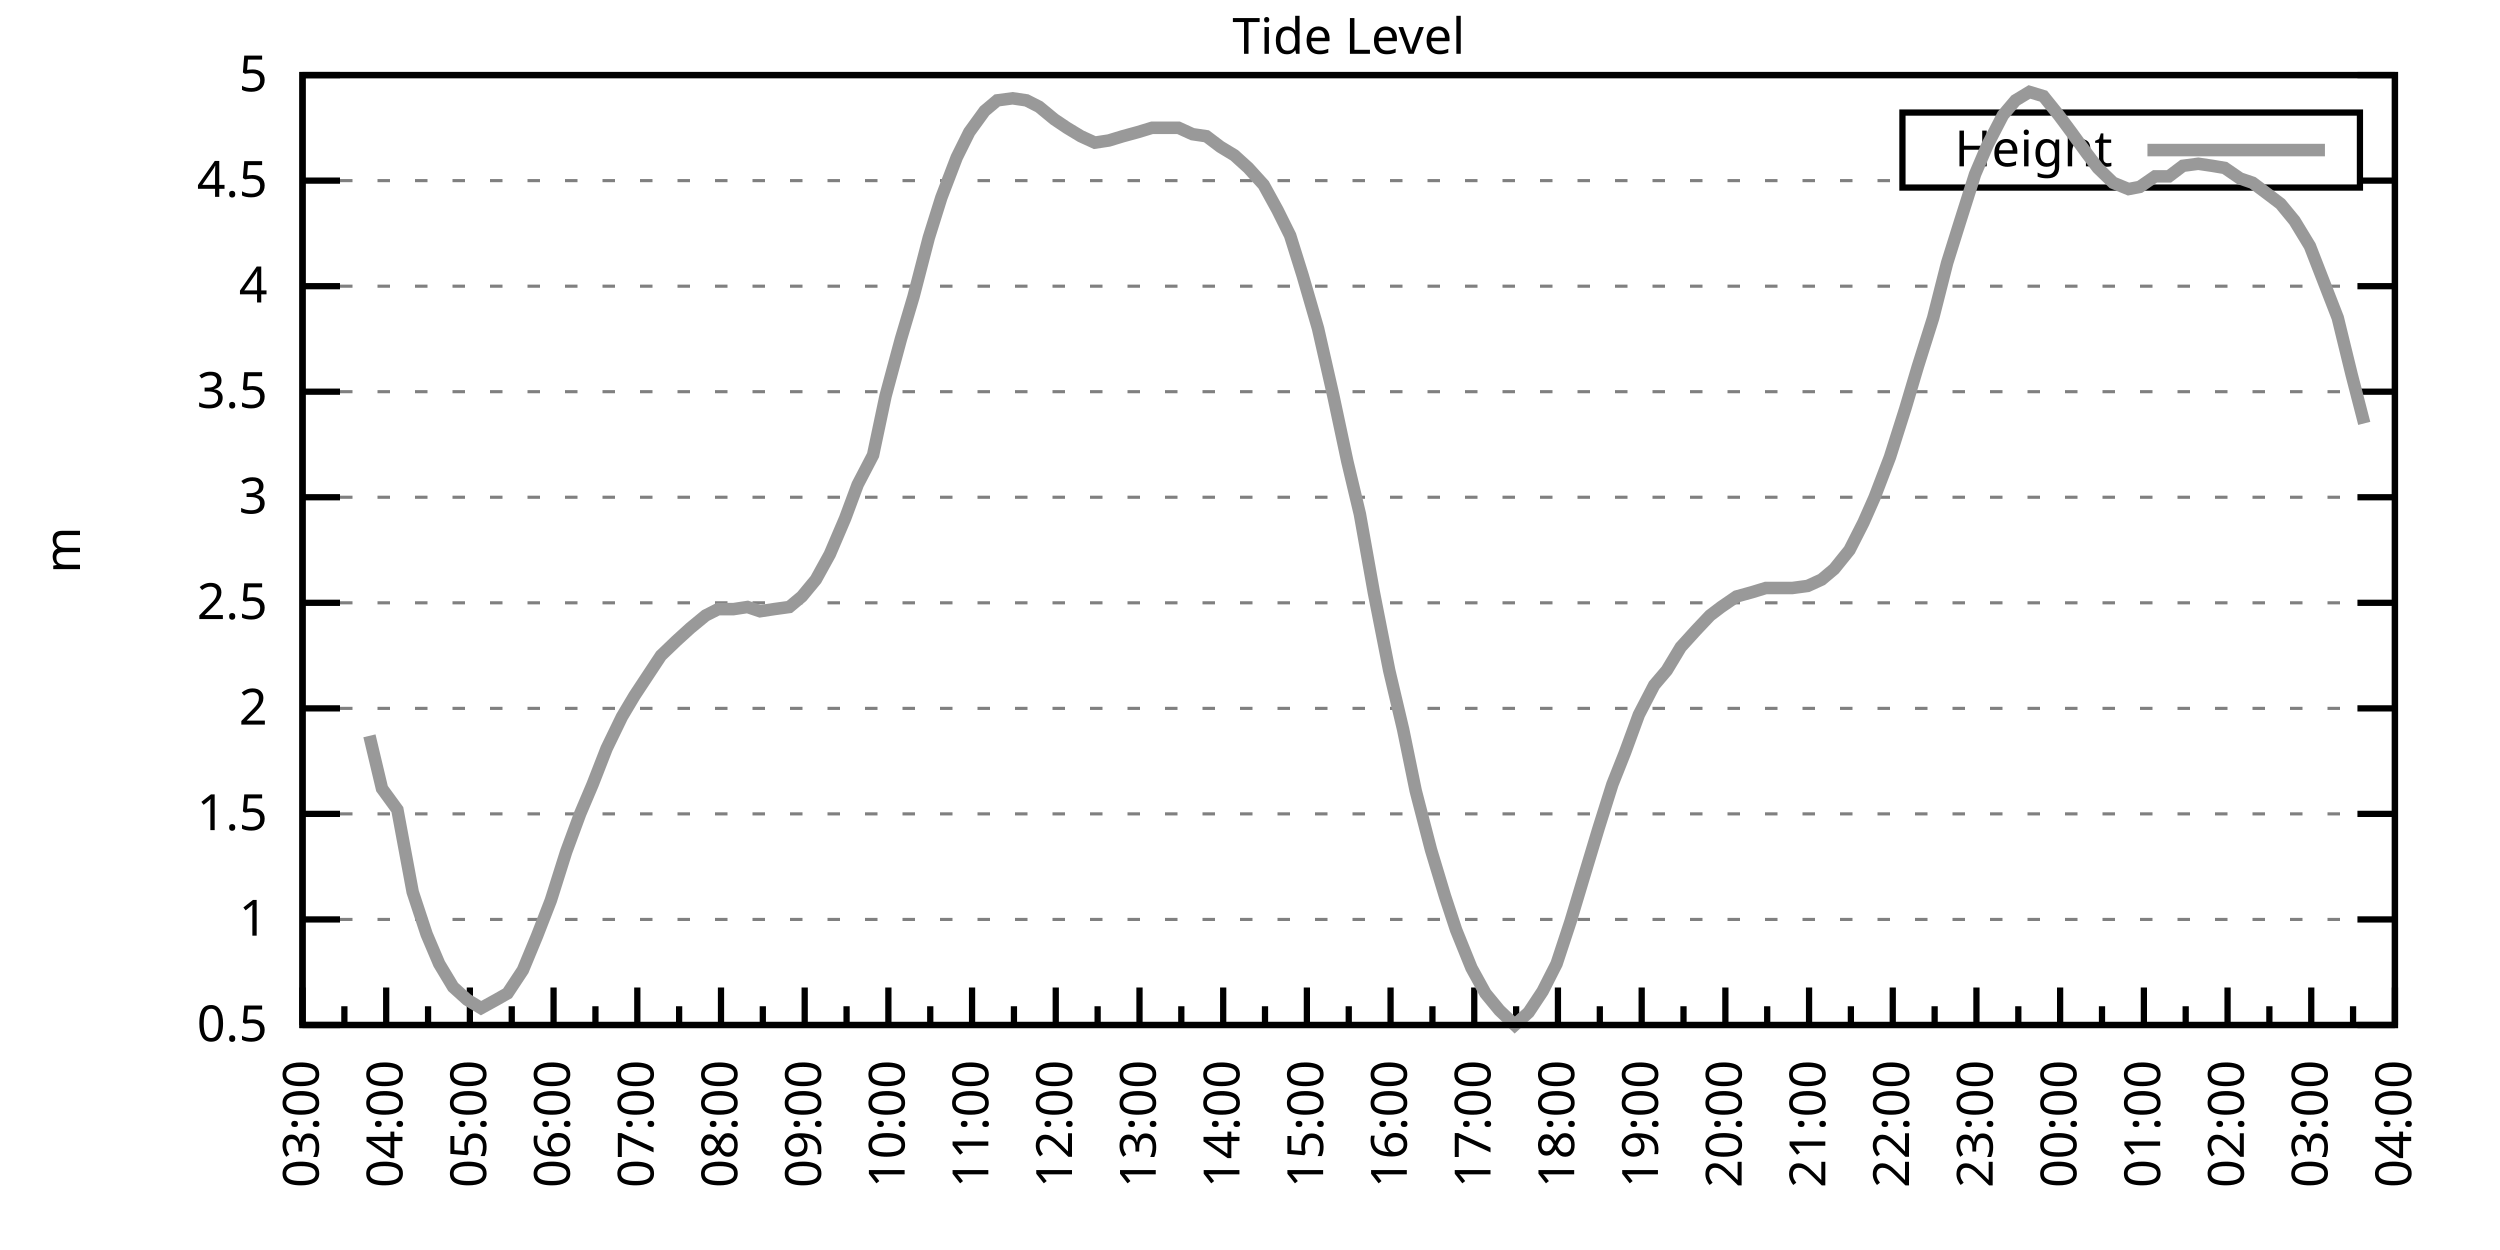
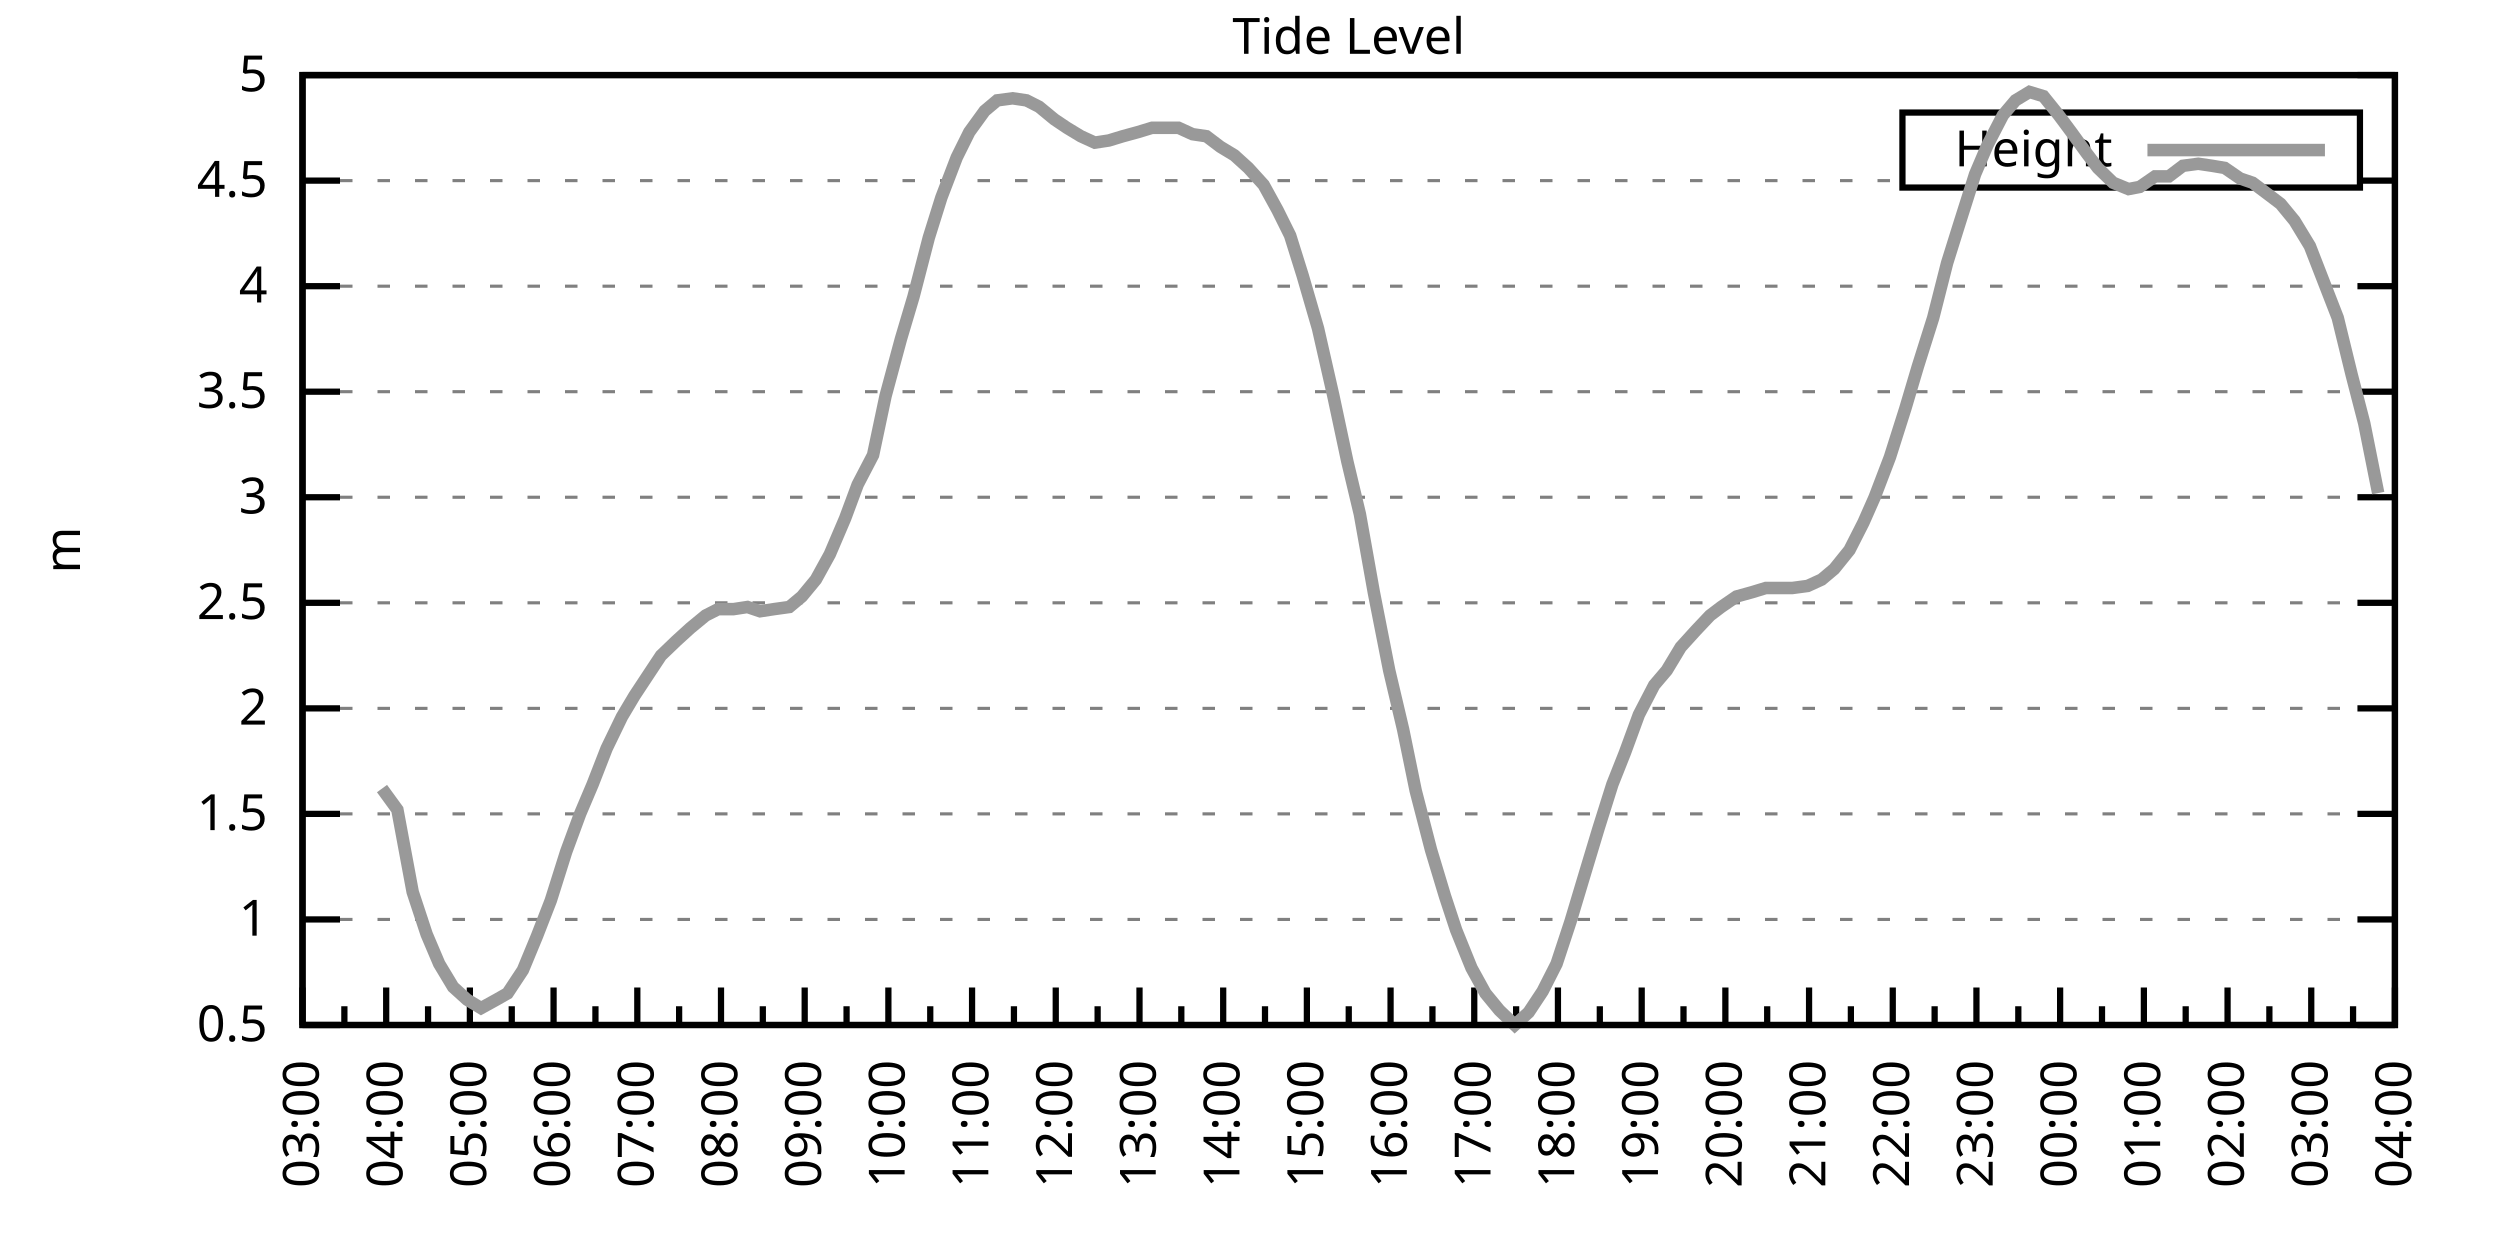
<svg xmlns="http://www.w3.org/2000/svg" xmlns:xlink="http://www.w3.org/1999/xlink" width="400" height="200" viewBox="0 0 400 200">
  <g id="gnuplot_canvas">
    <rect x="0" y="0" width="400" height="200" fill="none" />
    <defs>
      <circle id="gpDot" r="0.5" stroke-width="0.5" stroke="currentColor" />
      <path id="gpPt0" stroke-width="0.333" stroke="currentColor" d="M-1,0 h2 M0,-1 v2" />
      <path id="gpPt1" stroke-width="0.333" stroke="currentColor" d="M-1,-1 L1,1 M1,-1 L-1,1" />
      <path id="gpPt2" stroke-width="0.333" stroke="currentColor" d="M-1,0 L1,0 M0,-1 L0,1 M-1,-1 L1,1 M-1,1 L1,-1" />
      <rect id="gpPt3" stroke-width="0.333" stroke="currentColor" x="-1" y="-1" width="2" height="2" />
      <rect id="gpPt4" stroke-width="0.333" stroke="currentColor" fill="currentColor" x="-1" y="-1" width="2" height="2" />
      <circle id="gpPt5" stroke-width="0.333" stroke="currentColor" cx="0" cy="0" r="1" />
      <use xlink:href="#gpPt5" id="gpPt6" fill="currentColor" stroke="none" />
      <path id="gpPt7" stroke-width="0.333" stroke="currentColor" d="M0,-1.33 L-1.33,0.67 L1.33,0.67 z" />
      <use xlink:href="#gpPt7" id="gpPt8" fill="currentColor" stroke="none" />
      <use xlink:href="#gpPt7" id="gpPt9" stroke="currentColor" transform="rotate(180)" />
      <use xlink:href="#gpPt9" id="gpPt10" fill="currentColor" stroke="none" />
      <use xlink:href="#gpPt3" id="gpPt11" stroke="currentColor" transform="rotate(45)" />
      <use xlink:href="#gpPt11" id="gpPt12" fill="currentColor" stroke="none" />
      <path id="gpPt13" stroke-width="0.333" stroke="currentColor" d="M0,1.330 L1.265,0.411 L0.782,-1.067 L-0.782,-1.076 L-1.265,0.411 z" />
      <use xlink:href="#gpPt13" id="gpPt14" fill="currentColor" stroke="none" />
      <filter id="textbox" filterUnits="objectBoundingBox" x="0" y="0" height="1" width="1">
        <feFlood flood-color="white" flood-opacity="1" result="bgnd" />
        <feComposite in="SourceGraphic" in2="bgnd" operator="atop" />
      </filter>
      <filter id="greybox" filterUnits="objectBoundingBox" x="0" y="0" height="1" width="1">
        <feFlood flood-color="lightgrey" flood-opacity="1" result="grey" />
        <feComposite in="SourceGraphic" in2="grey" operator="atop" />
      </filter>
    </defs>
    <g fill="none" color="white" stroke="currentColor" stroke-width="1.00" stroke-linecap="butt" stroke-linejoin="miter">
</g>
    <g fill="none" color="black" stroke="currentColor" stroke-width="1.00" stroke-linecap="butt" stroke-linejoin="miter">
      <g stroke="none" shape-rendering="crispEdges">
        <polygon fill="rgb(255, 255, 255)" points="48.40,164.00 383.18,164.00 383.18,12.02 48.40,12.02 " />
      </g>
    </g>
    <g fill="none" color="black" stroke="currentColor" stroke-width="1.00" stroke-linecap="butt" stroke-linejoin="miter">
</g>
    <g fill="none" color="black" stroke="black" stroke-width="0.50" stroke-linecap="butt" stroke-linejoin="miter">
</g>
    <g fill="none" color="gray" stroke="currentColor" stroke-width="0.50" stroke-linecap="butt" stroke-linejoin="miter">
      <path stroke="gray" stroke-dasharray="2,4" class="gridline" d="M48.40,164.00 L383.19,164.00  " />
    </g>
    <g fill="none" color="gray" stroke="gray" stroke-width="1.00" stroke-linecap="butt" stroke-linejoin="miter">
</g>
    <g fill="none" color="black" stroke="currentColor" stroke-width="1.00" stroke-linecap="butt" stroke-linejoin="miter">
      <path stroke="black" d="M48.40,164.00 L54.40,164.00 M383.19,164.00 L377.19,164.00  " />
      <g transform="translate(42.80,166.60)" stroke="none" fill="black" font-family="Sans" font-size="8.00" text-anchor="end">
        <text>
          <tspan font-family="Sans"> 0.5</tspan>
        </text>
      </g>
    </g>
    <g fill="none" color="black" stroke="currentColor" stroke-width="1.00" stroke-linecap="butt" stroke-linejoin="miter">
</g>
    <g fill="none" color="black" stroke="black" stroke-width="0.50" stroke-linecap="butt" stroke-linejoin="miter">
</g>
    <g fill="none" color="gray" stroke="currentColor" stroke-width="0.50" stroke-linecap="butt" stroke-linejoin="miter">
      <path stroke="gray" stroke-dasharray="2,4" class="gridline" d="M48.40,147.11 L383.19,147.11  " />
    </g>
    <g fill="none" color="gray" stroke="gray" stroke-width="1.00" stroke-linecap="butt" stroke-linejoin="miter">
</g>
    <g fill="none" color="black" stroke="currentColor" stroke-width="1.00" stroke-linecap="butt" stroke-linejoin="miter">
      <path stroke="black" d="M48.40,147.11 L54.40,147.11 M383.19,147.11 L377.19,147.11  " />
      <g transform="translate(42.80,149.71)" stroke="none" fill="black" font-family="Sans" font-size="8.00" text-anchor="end">
        <text>
          <tspan font-family="Sans"> 1</tspan>
        </text>
      </g>
    </g>
    <g fill="none" color="black" stroke="currentColor" stroke-width="1.00" stroke-linecap="butt" stroke-linejoin="miter">
</g>
    <g fill="none" color="black" stroke="black" stroke-width="0.50" stroke-linecap="butt" stroke-linejoin="miter">
</g>
    <g fill="none" color="gray" stroke="currentColor" stroke-width="0.50" stroke-linecap="butt" stroke-linejoin="miter">
      <path stroke="gray" stroke-dasharray="2,4" class="gridline" d="M48.40,130.22 L383.19,130.22  " />
    </g>
    <g fill="none" color="gray" stroke="gray" stroke-width="1.00" stroke-linecap="butt" stroke-linejoin="miter">
</g>
    <g fill="none" color="black" stroke="currentColor" stroke-width="1.00" stroke-linecap="butt" stroke-linejoin="miter">
      <path stroke="black" d="M48.40,130.22 L54.40,130.22 M383.19,130.22 L377.19,130.22  " />
      <g transform="translate(42.80,132.82)" stroke="none" fill="black" font-family="Sans" font-size="8.00" text-anchor="end">
        <text>
          <tspan font-family="Sans"> 1.5</tspan>
        </text>
      </g>
    </g>
    <g fill="none" color="black" stroke="currentColor" stroke-width="1.00" stroke-linecap="butt" stroke-linejoin="miter">
</g>
    <g fill="none" color="black" stroke="black" stroke-width="0.50" stroke-linecap="butt" stroke-linejoin="miter">
</g>
    <g fill="none" color="gray" stroke="currentColor" stroke-width="0.50" stroke-linecap="butt" stroke-linejoin="miter">
      <path stroke="gray" stroke-dasharray="2,4" class="gridline" d="M48.40,113.34 L383.19,113.34  " />
    </g>
    <g fill="none" color="gray" stroke="gray" stroke-width="1.00" stroke-linecap="butt" stroke-linejoin="miter">
</g>
    <g fill="none" color="black" stroke="currentColor" stroke-width="1.00" stroke-linecap="butt" stroke-linejoin="miter">
      <path stroke="black" d="M48.40,113.34 L54.40,113.34 M383.19,113.34 L377.19,113.34  " />
      <g transform="translate(42.80,115.94)" stroke="none" fill="black" font-family="Sans" font-size="8.00" text-anchor="end">
        <text>
          <tspan font-family="Sans"> 2</tspan>
        </text>
      </g>
    </g>
    <g fill="none" color="black" stroke="currentColor" stroke-width="1.00" stroke-linecap="butt" stroke-linejoin="miter">
</g>
    <g fill="none" color="black" stroke="black" stroke-width="0.50" stroke-linecap="butt" stroke-linejoin="miter">
</g>
    <g fill="none" color="gray" stroke="currentColor" stroke-width="0.50" stroke-linecap="butt" stroke-linejoin="miter">
      <path stroke="gray" stroke-dasharray="2,4" class="gridline" d="M48.40,96.45 L383.19,96.45  " />
    </g>
    <g fill="none" color="gray" stroke="gray" stroke-width="1.00" stroke-linecap="butt" stroke-linejoin="miter">
</g>
    <g fill="none" color="black" stroke="currentColor" stroke-width="1.00" stroke-linecap="butt" stroke-linejoin="miter">
      <path stroke="black" d="M48.40,96.45 L54.40,96.45 M383.19,96.45 L377.19,96.45  " />
      <g transform="translate(42.80,99.05)" stroke="none" fill="black" font-family="Sans" font-size="8.00" text-anchor="end">
        <text>
          <tspan font-family="Sans"> 2.5</tspan>
        </text>
      </g>
    </g>
    <g fill="none" color="black" stroke="currentColor" stroke-width="1.00" stroke-linecap="butt" stroke-linejoin="miter">
</g>
    <g fill="none" color="black" stroke="black" stroke-width="0.50" stroke-linecap="butt" stroke-linejoin="miter">
</g>
    <g fill="none" color="gray" stroke="currentColor" stroke-width="0.50" stroke-linecap="butt" stroke-linejoin="miter">
      <path stroke="gray" stroke-dasharray="2,4" class="gridline" d="M48.40,79.56 L383.19,79.56  " />
    </g>
    <g fill="none" color="gray" stroke="gray" stroke-width="1.00" stroke-linecap="butt" stroke-linejoin="miter">
</g>
    <g fill="none" color="black" stroke="currentColor" stroke-width="1.00" stroke-linecap="butt" stroke-linejoin="miter">
      <path stroke="black" d="M48.40,79.56 L54.40,79.56 M383.19,79.56 L377.19,79.56  " />
      <g transform="translate(42.80,82.16)" stroke="none" fill="black" font-family="Sans" font-size="8.00" text-anchor="end">
        <text>
          <tspan font-family="Sans"> 3</tspan>
        </text>
      </g>
    </g>
    <g fill="none" color="black" stroke="currentColor" stroke-width="1.00" stroke-linecap="butt" stroke-linejoin="miter">
</g>
    <g fill="none" color="black" stroke="black" stroke-width="0.50" stroke-linecap="butt" stroke-linejoin="miter">
</g>
    <g fill="none" color="gray" stroke="currentColor" stroke-width="0.50" stroke-linecap="butt" stroke-linejoin="miter">
      <path stroke="gray" stroke-dasharray="2,4" class="gridline" d="M48.40,62.67 L383.19,62.67  " />
    </g>
    <g fill="none" color="gray" stroke="gray" stroke-width="1.00" stroke-linecap="butt" stroke-linejoin="miter">
</g>
    <g fill="none" color="black" stroke="currentColor" stroke-width="1.00" stroke-linecap="butt" stroke-linejoin="miter">
      <path stroke="black" d="M48.40,62.67 L54.40,62.67 M383.19,62.67 L377.19,62.67  " />
      <g transform="translate(42.80,65.27)" stroke="none" fill="black" font-family="Sans" font-size="8.00" text-anchor="end">
        <text>
          <tspan font-family="Sans"> 3.5</tspan>
        </text>
      </g>
    </g>
    <g fill="none" color="black" stroke="currentColor" stroke-width="1.00" stroke-linecap="butt" stroke-linejoin="miter">
</g>
    <g fill="none" color="black" stroke="black" stroke-width="0.50" stroke-linecap="butt" stroke-linejoin="miter">
</g>
    <g fill="none" color="gray" stroke="currentColor" stroke-width="0.50" stroke-linecap="butt" stroke-linejoin="miter">
      <path stroke="gray" stroke-dasharray="2,4" class="gridline" d="M48.40,45.79 L383.19,45.79  " />
    </g>
    <g fill="none" color="gray" stroke="gray" stroke-width="1.00" stroke-linecap="butt" stroke-linejoin="miter">
</g>
    <g fill="none" color="black" stroke="currentColor" stroke-width="1.00" stroke-linecap="butt" stroke-linejoin="miter">
      <path stroke="black" d="M48.40,45.79 L54.40,45.79 M383.19,45.79 L377.19,45.79  " />
      <g transform="translate(42.80,48.39)" stroke="none" fill="black" font-family="Sans" font-size="8.00" text-anchor="end">
        <text>
          <tspan font-family="Sans"> 4</tspan>
        </text>
      </g>
    </g>
    <g fill="none" color="black" stroke="currentColor" stroke-width="1.00" stroke-linecap="butt" stroke-linejoin="miter">
</g>
    <g fill="none" color="black" stroke="black" stroke-width="0.50" stroke-linecap="butt" stroke-linejoin="miter">
</g>
    <g fill="none" color="gray" stroke="currentColor" stroke-width="0.50" stroke-linecap="butt" stroke-linejoin="miter">
      <path stroke="gray" stroke-dasharray="2,4" class="gridline" d="M48.40,28.90 L304.39,28.90 M377.59,28.90 L383.19,28.90  " />
    </g>
    <g fill="none" color="gray" stroke="gray" stroke-width="1.00" stroke-linecap="butt" stroke-linejoin="miter">
</g>
    <g fill="none" color="black" stroke="currentColor" stroke-width="1.00" stroke-linecap="butt" stroke-linejoin="miter">
      <path stroke="black" d="M48.40,28.90 L54.40,28.90 M383.19,28.90 L377.19,28.90  " />
      <g transform="translate(42.80,31.50)" stroke="none" fill="black" font-family="Sans" font-size="8.00" text-anchor="end">
        <text>
          <tspan font-family="Sans"> 4.5</tspan>
        </text>
      </g>
    </g>
    <g fill="none" color="black" stroke="currentColor" stroke-width="1.00" stroke-linecap="butt" stroke-linejoin="miter">
</g>
    <g fill="none" color="black" stroke="black" stroke-width="0.50" stroke-linecap="butt" stroke-linejoin="miter">
</g>
    <g fill="none" color="gray" stroke="currentColor" stroke-width="0.50" stroke-linecap="butt" stroke-linejoin="miter">
      <path stroke="gray" stroke-dasharray="2,4" class="gridline" d="M48.40,12.01 L383.19,12.01  " />
    </g>
    <g fill="none" color="gray" stroke="gray" stroke-width="1.00" stroke-linecap="butt" stroke-linejoin="miter">
</g>
    <g fill="none" color="black" stroke="currentColor" stroke-width="1.00" stroke-linecap="butt" stroke-linejoin="miter">
      <path stroke="black" d="M48.40,12.01 L54.40,12.01 M383.19,12.01 L377.19,12.01  " />
      <g transform="translate(42.80,14.61)" stroke="none" fill="black" font-family="Sans" font-size="8.00" text-anchor="end">
        <text>
          <tspan font-family="Sans"> 5</tspan>
        </text>
      </g>
    </g>
    <g fill="none" color="black" stroke="currentColor" stroke-width="1.00" stroke-linecap="butt" stroke-linejoin="miter">
      <path stroke="black" d="M48.40,164.00 L48.40,158.00  " />
      <g transform="translate(51.00,169.60) rotate(270)" stroke="none" fill="black" font-family="Sans" font-size="8.00" text-anchor="end">
        <text>
          <tspan font-family="Sans">03:00</tspan>
        </text>
      </g>
    </g>
    <g fill="none" color="black" stroke="currentColor" stroke-width="1.00" stroke-linecap="butt" stroke-linejoin="miter">
      <path stroke="black" d="M55.10,164.00 L55.10,161.00 M61.79,164.00 L61.79,158.00  " />
      <g transform="translate(64.39,169.60) rotate(270)" stroke="none" fill="black" font-family="Sans" font-size="8.00" text-anchor="end">
        <text>
          <tspan font-family="Sans">04:00</tspan>
        </text>
      </g>
    </g>
    <g fill="none" color="black" stroke="currentColor" stroke-width="1.00" stroke-linecap="butt" stroke-linejoin="miter">
      <path stroke="black" d="M68.49,164.00 L68.49,161.00 M75.18,164.00 L75.18,158.00  " />
      <g transform="translate(77.78,169.60) rotate(270)" stroke="none" fill="black" font-family="Sans" font-size="8.00" text-anchor="end">
        <text>
          <tspan font-family="Sans">05:00</tspan>
        </text>
      </g>
    </g>
    <g fill="none" color="black" stroke="currentColor" stroke-width="1.00" stroke-linecap="butt" stroke-linejoin="miter">
      <path stroke="black" d="M81.88,164.00 L81.88,161.00 M88.57,164.00 L88.57,158.00  " />
      <g transform="translate(91.17,169.60) rotate(270)" stroke="none" fill="black" font-family="Sans" font-size="8.00" text-anchor="end">
        <text>
          <tspan font-family="Sans">06:00</tspan>
        </text>
      </g>
    </g>
    <g fill="none" color="black" stroke="currentColor" stroke-width="1.00" stroke-linecap="butt" stroke-linejoin="miter">
      <path stroke="black" d="M95.27,164.00 L95.27,161.00 M101.97,164.00 L101.97,158.00  " />
      <g transform="translate(104.57,169.60) rotate(270)" stroke="none" fill="black" font-family="Sans" font-size="8.00" text-anchor="end">
        <text>
          <tspan font-family="Sans">07:00</tspan>
        </text>
      </g>
    </g>
    <g fill="none" color="black" stroke="currentColor" stroke-width="1.00" stroke-linecap="butt" stroke-linejoin="miter">
      <path stroke="black" d="M108.66,164.00 L108.66,161.00 M115.36,164.00 L115.36,158.00  " />
      <g transform="translate(117.96,169.60) rotate(270)" stroke="none" fill="black" font-family="Sans" font-size="8.00" text-anchor="end">
        <text>
          <tspan font-family="Sans">08:00</tspan>
        </text>
      </g>
    </g>
    <g fill="none" color="black" stroke="currentColor" stroke-width="1.00" stroke-linecap="butt" stroke-linejoin="miter">
      <path stroke="black" d="M122.05,164.00 L122.05,161.00 M128.75,164.00 L128.75,158.00  " />
      <g transform="translate(131.35,169.60) rotate(270)" stroke="none" fill="black" font-family="Sans" font-size="8.00" text-anchor="end">
        <text>
          <tspan font-family="Sans">09:00</tspan>
        </text>
      </g>
    </g>
    <g fill="none" color="black" stroke="currentColor" stroke-width="1.00" stroke-linecap="butt" stroke-linejoin="miter">
      <path stroke="black" d="M135.45,164.00 L135.45,161.00 M142.14,164.00 L142.14,158.00  " />
      <g transform="translate(144.74,169.60) rotate(270)" stroke="none" fill="black" font-family="Sans" font-size="8.00" text-anchor="end">
        <text>
          <tspan font-family="Sans">10:00</tspan>
        </text>
      </g>
    </g>
    <g fill="none" color="black" stroke="currentColor" stroke-width="1.00" stroke-linecap="butt" stroke-linejoin="miter">
      <path stroke="black" d="M148.84,164.00 L148.84,161.00 M155.53,164.00 L155.53,158.00  " />
      <g transform="translate(158.13,169.60) rotate(270)" stroke="none" fill="black" font-family="Sans" font-size="8.00" text-anchor="end">
        <text>
          <tspan font-family="Sans">11:00</tspan>
        </text>
      </g>
    </g>
    <g fill="none" color="black" stroke="currentColor" stroke-width="1.00" stroke-linecap="butt" stroke-linejoin="miter">
      <path stroke="black" d="M162.23,164.00 L162.23,161.00 M168.92,164.00 L168.92,158.00  " />
      <g transform="translate(171.52,169.60) rotate(270)" stroke="none" fill="black" font-family="Sans" font-size="8.00" text-anchor="end">
        <text>
          <tspan font-family="Sans">12:00</tspan>
        </text>
      </g>
    </g>
    <g fill="none" color="black" stroke="currentColor" stroke-width="1.00" stroke-linecap="butt" stroke-linejoin="miter">
      <path stroke="black" d="M175.62,164.00 L175.62,161.00 M182.32,164.00 L182.32,158.00  " />
      <g transform="translate(184.92,169.60) rotate(270)" stroke="none" fill="black" font-family="Sans" font-size="8.00" text-anchor="end">
        <text>
          <tspan font-family="Sans">13:00</tspan>
        </text>
      </g>
    </g>
    <g fill="none" color="black" stroke="currentColor" stroke-width="1.00" stroke-linecap="butt" stroke-linejoin="miter">
      <path stroke="black" d="M189.01,164.00 L189.01,161.00 M195.71,164.00 L195.71,158.00  " />
      <g transform="translate(198.31,169.60) rotate(270)" stroke="none" fill="black" font-family="Sans" font-size="8.00" text-anchor="end">
        <text>
          <tspan font-family="Sans">14:00</tspan>
        </text>
      </g>
    </g>
    <g fill="none" color="black" stroke="currentColor" stroke-width="1.00" stroke-linecap="butt" stroke-linejoin="miter">
      <path stroke="black" d="M202.40,164.00 L202.40,161.00 M209.10,164.00 L209.10,158.00  " />
      <g transform="translate(211.70,169.60) rotate(270)" stroke="none" fill="black" font-family="Sans" font-size="8.00" text-anchor="end">
        <text>
          <tspan font-family="Sans">15:00</tspan>
        </text>
      </g>
    </g>
    <g fill="none" color="black" stroke="currentColor" stroke-width="1.00" stroke-linecap="butt" stroke-linejoin="miter">
      <path stroke="black" d="M215.80,164.00 L215.80,161.00 M222.49,164.00 L222.49,158.00  " />
      <g transform="translate(225.09,169.60) rotate(270)" stroke="none" fill="black" font-family="Sans" font-size="8.00" text-anchor="end">
        <text>
          <tspan font-family="Sans">16:00</tspan>
        </text>
      </g>
    </g>
    <g fill="none" color="black" stroke="currentColor" stroke-width="1.00" stroke-linecap="butt" stroke-linejoin="miter">
      <path stroke="black" d="M229.19,164.00 L229.19,161.00 M235.88,164.00 L235.88,158.00  " />
      <g transform="translate(238.48,169.60) rotate(270)" stroke="none" fill="black" font-family="Sans" font-size="8.00" text-anchor="end">
        <text>
          <tspan font-family="Sans">17:00</tspan>
        </text>
      </g>
    </g>
    <g fill="none" color="black" stroke="currentColor" stroke-width="1.00" stroke-linecap="butt" stroke-linejoin="miter">
      <path stroke="black" d="M242.58,164.00 L242.58,161.00 M249.27,164.00 L249.27,158.00  " />
      <g transform="translate(251.87,169.60) rotate(270)" stroke="none" fill="black" font-family="Sans" font-size="8.00" text-anchor="end">
        <text>
          <tspan font-family="Sans">18:00</tspan>
        </text>
      </g>
    </g>
    <g fill="none" color="black" stroke="currentColor" stroke-width="1.00" stroke-linecap="butt" stroke-linejoin="miter">
      <path stroke="black" d="M255.97,164.00 L255.97,161.00 M262.67,164.00 L262.67,158.00  " />
      <g transform="translate(265.27,169.60) rotate(270)" stroke="none" fill="black" font-family="Sans" font-size="8.00" text-anchor="end">
        <text>
          <tspan font-family="Sans">19:00</tspan>
        </text>
      </g>
    </g>
    <g fill="none" color="black" stroke="currentColor" stroke-width="1.00" stroke-linecap="butt" stroke-linejoin="miter">
      <path stroke="black" d="M269.36,164.00 L269.36,161.00 M276.06,164.00 L276.06,158.00  " />
      <g transform="translate(278.66,169.60) rotate(270)" stroke="none" fill="black" font-family="Sans" font-size="8.00" text-anchor="end">
        <text>
          <tspan font-family="Sans">20:00</tspan>
        </text>
      </g>
    </g>
    <g fill="none" color="black" stroke="currentColor" stroke-width="1.00" stroke-linecap="butt" stroke-linejoin="miter">
      <path stroke="black" d="M282.75,164.00 L282.75,161.00 M289.45,164.00 L289.45,158.00  " />
      <g transform="translate(292.05,169.60) rotate(270)" stroke="none" fill="black" font-family="Sans" font-size="8.00" text-anchor="end">
        <text>
          <tspan font-family="Sans">21:00</tspan>
        </text>
      </g>
    </g>
    <g fill="none" color="black" stroke="currentColor" stroke-width="1.00" stroke-linecap="butt" stroke-linejoin="miter">
      <path stroke="black" d="M296.14,164.00 L296.14,161.00 M302.84,164.00 L302.84,158.00  " />
      <g transform="translate(305.44,169.60) rotate(270)" stroke="none" fill="black" font-family="Sans" font-size="8.00" text-anchor="end">
        <text>
          <tspan font-family="Sans">22:00</tspan>
        </text>
      </g>
    </g>
    <g fill="none" color="black" stroke="currentColor" stroke-width="1.00" stroke-linecap="butt" stroke-linejoin="miter">
      <path stroke="black" d="M309.54,164.00 L309.54,161.00 M316.23,164.00 L316.23,158.00  " />
      <g transform="translate(318.83,169.60) rotate(270)" stroke="none" fill="black" font-family="Sans" font-size="8.00" text-anchor="end">
        <text>
          <tspan font-family="Sans">23:00</tspan>
        </text>
      </g>
    </g>
    <g fill="none" color="black" stroke="currentColor" stroke-width="1.00" stroke-linecap="butt" stroke-linejoin="miter">
      <path stroke="black" d="M322.93,164.00 L322.93,161.00 M329.62,164.00 L329.62,158.00  " />
      <g transform="translate(332.22,169.60) rotate(270)" stroke="none" fill="black" font-family="Sans" font-size="8.00" text-anchor="end">
        <text>
          <tspan font-family="Sans">00:00</tspan>
        </text>
      </g>
    </g>
    <g fill="none" color="black" stroke="currentColor" stroke-width="1.00" stroke-linecap="butt" stroke-linejoin="miter">
      <path stroke="black" d="M336.32,164.00 L336.32,161.00 M343.02,164.00 L343.02,158.00  " />
      <g transform="translate(345.62,169.60) rotate(270)" stroke="none" fill="black" font-family="Sans" font-size="8.00" text-anchor="end">
        <text>
          <tspan font-family="Sans">01:00</tspan>
        </text>
      </g>
    </g>
    <g fill="none" color="black" stroke="currentColor" stroke-width="1.00" stroke-linecap="butt" stroke-linejoin="miter">
      <path stroke="black" d="M349.71,164.00 L349.71,161.00 M356.41,164.00 L356.41,158.00  " />
      <g transform="translate(359.01,169.60) rotate(270)" stroke="none" fill="black" font-family="Sans" font-size="8.00" text-anchor="end">
        <text>
          <tspan font-family="Sans">02:00</tspan>
        </text>
      </g>
    </g>
    <g fill="none" color="black" stroke="currentColor" stroke-width="1.00" stroke-linecap="butt" stroke-linejoin="miter">
      <path stroke="black" d="M363.10,164.00 L363.10,161.00 M369.80,164.00 L369.80,158.00  " />
      <g transform="translate(372.40,169.60) rotate(270)" stroke="none" fill="black" font-family="Sans" font-size="8.00" text-anchor="end">
        <text>
          <tspan font-family="Sans">03:00</tspan>
        </text>
      </g>
    </g>
    <g fill="none" color="black" stroke="currentColor" stroke-width="1.00" stroke-linecap="butt" stroke-linejoin="miter">
      <path stroke="black" d="M376.49,164.00 L376.49,161.00 M383.19,164.00 L383.19,158.00  " />
      <g transform="translate(385.79,169.60) rotate(270)" stroke="none" fill="black" font-family="Sans" font-size="8.00" text-anchor="end">
        <text>
          <tspan font-family="Sans">04:00</tspan>
        </text>
      </g>
    </g>
    <g fill="none" color="black" stroke="currentColor" stroke-width="1.00" stroke-linecap="butt" stroke-linejoin="miter">
</g>
    <g fill="none" color="black" stroke="currentColor" stroke-width="1.00" stroke-linecap="butt" stroke-linejoin="miter">
      <path stroke="black" d="M48.40,12.01 L48.40,164.00 L383.19,164.00 L383.19,12.01 L48.40,12.01 Z  " />
    </g>
    <g fill="none" color="black" stroke="currentColor" stroke-width="1.00" stroke-linecap="butt" stroke-linejoin="miter">
      <g transform="translate(12.80,88.01) rotate(270)" stroke="none" fill="black" font-family="Sans" font-size="8.00" text-anchor="middle">
        <text>
          <tspan font-family="Sans">m</tspan>
        </text>
      </g>
    </g>
    <g fill="none" color="black" stroke="currentColor" stroke-width="1.00" stroke-linecap="butt" stroke-linejoin="miter">
</g>
    <g fill="none" color="black" stroke="currentColor" stroke-width="1.00" stroke-linecap="butt" stroke-linejoin="miter">
      <path stroke="black" d="M304.39,30.01 L304.39,18.01 L377.59,18.01 L377.59,30.01 L304.39,30.01 Z  " />
    </g>
    <g id="Tide_level_plot_1">
      <g fill="none" color="white" stroke="black" stroke-width="2.00" stroke-linecap="butt" stroke-linejoin="miter">
</g>
      <g fill="none" color="black" stroke="currentColor" stroke-width="2.00" stroke-linecap="butt" stroke-linejoin="miter">
        <g transform="translate(337.99,26.61)" stroke="none" fill="black" font-family="Sans" font-size="8.00" text-anchor="end">
          <text>
            <tspan font-family="Sans">Height</tspan>
          </text>
        </g>
      </g>
      <g fill="none" color="black" stroke="currentColor" stroke-width="2.00" stroke-linecap="butt" stroke-linejoin="miter">
-         <path stroke="rgb(153, 153, 153)" d="M343.59,24.01 L371.99,24.01 M59.11,117.73 L61.12,126.17 L63.58,129.55 L66.03,142.72 L68.26,149.48 L70.27,154.21   L72.50,157.92 L74.74,159.95 L76.97,161.30 L79.42,159.95 L81.21,158.93 L83.66,155.22 L85.90,149.81 L88.13,144.07   L90.58,136.30 L92.82,130.22 L94.82,125.50 L97.06,119.75 L99.51,114.69 L101.52,111.31 L103.75,107.93 L105.76,104.89   L108.22,102.53 L110.45,100.50 L112.90,98.48 L114.91,97.46 L117.37,97.46 L119.60,97.12 L121.61,97.80 L123.84,97.46   L126.29,97.12 L128.30,95.44 L130.54,92.73 L132.77,88.68 L135.22,82.94 L137.23,77.53 L139.69,72.81 L141.69,63.35   L144.15,54.23 L146.16,47.47 L148.61,38.02 L150.62,31.60 L153.08,25.18 L155.09,21.13 L157.54,17.75 L159.55,16.06   L162.01,15.73 L164.24,16.06 L166.25,17.08 L168.70,19.10 L170.71,20.45 L172.94,21.80 L175.17,22.82 L177.41,22.48   L179.64,21.80 L182.09,21.13 L184.32,20.45 L186.33,20.45 L188.57,20.45 L190.80,21.47 L193.03,21.80 L195.26,23.49   L197.49,24.84 L199.73,26.87 L202.18,29.57 L204.41,33.63 L206.42,37.68 L208.43,44.10 L210.88,52.54 L213.34,63.35   L215.57,73.82 L217.58,82.26 L219.81,94.76 L222.27,107.26 L224.50,116.71 L226.51,126.51 L228.96,135.97 L231.20,143.40   L232.98,148.80 L235.44,154.88 L237.67,158.93 L239.90,161.64 L242.36,164.00 L244.59,161.97 L246.82,158.60 L249.05,154.21   L251.28,147.45 L253.51,140.02 L255.75,132.59 L257.98,125.50 L259.99,120.43 L262.22,114.35 L264.67,109.62 L266.68,107.26   L268.92,103.54 L271.37,100.84 L273.60,98.48 L275.39,97.12 L277.84,95.44 L280.30,94.76 L282.53,94.08 L284.32,94.08   L286.77,94.08 L289.23,93.75 L291.46,92.73 L293.47,91.04 L295.92,88.00 L298.15,83.61 L299.94,79.56 L302.39,73.14   L304.85,65.38 L306.86,58.62 L309.31,50.85 L311.54,42.07 L313.55,35.65 L316.01,27.88 L318.02,23.16 L320.47,18.43   L322.48,16.06 L324.71,14.71 L326.95,15.39 L329.40,18.43 L331.41,21.13 L333.86,24.51 L335.65,26.87 L338.10,29.24   L340.56,30.25 L342.35,29.91 L344.80,28.22 L347.03,28.22 L349.26,26.53 L351.72,26.20 L353.95,26.53 L355.96,26.87   L358.42,28.56 L360.42,29.24 L362.66,30.92 L364.89,32.61 L367.12,35.32 L369.58,39.37 L371.81,45.11 L374.04,50.85   L376.27,59.97 L378.28,67.74  " />
+         <path stroke="rgb(153, 153, 153)" d="M343.59,24.01 L371.99,24.01 M61.12,126.17 L63.58,129.55 L66.03,142.72 L68.26,149.48 L70.27,154.21 L72.50,157.92   L74.74,159.95 L76.97,161.30 L79.42,159.95 L81.21,158.93 L83.66,155.22 L85.90,149.81 L88.13,144.07 L90.58,136.30   L92.82,130.22 L94.82,125.50 L97.06,119.75 L99.51,114.69 L101.52,111.31 L103.75,107.93 L105.76,104.89 L108.22,102.53   L110.45,100.50 L112.90,98.48 L114.91,97.46 L117.37,97.46 L119.60,97.12 L121.61,97.80 L123.84,97.46 L126.29,97.12   L128.30,95.44 L130.54,92.73 L132.77,88.68 L135.22,82.94 L137.23,77.53 L139.69,72.81 L141.69,63.35 L144.15,54.23   L146.16,47.47 L148.61,38.02 L150.62,31.60 L153.08,25.18 L155.09,21.13 L157.54,17.75 L159.55,16.06 L162.01,15.73   L164.24,16.06 L166.25,17.08 L168.70,19.10 L170.71,20.45 L172.94,21.80 L175.17,22.82 L177.41,22.48 L179.64,21.80   L182.09,21.13 L184.32,20.45 L186.33,20.45 L188.57,20.45 L190.80,21.47 L193.03,21.80 L195.26,23.49 L197.49,24.84   L199.73,26.87 L202.18,29.57 L204.41,33.63 L206.42,37.68 L208.43,44.10 L210.88,52.54 L213.34,63.35 L215.57,73.82   L217.58,82.26 L219.81,94.76 L222.27,107.26 L224.50,116.71 L226.51,126.51 L228.96,135.97 L231.20,143.40 L232.98,148.80   L235.44,154.88 L237.67,158.93 L239.90,161.64 L242.36,164.00 L244.59,161.97 L246.82,158.60 L249.05,154.21 L251.28,147.45   L253.51,140.02 L255.75,132.59 L257.98,125.50 L259.99,120.43 L262.22,114.35 L264.67,109.62 L266.68,107.26 L268.92,103.54   L271.37,100.84 L273.60,98.48 L275.39,97.12 L277.84,95.44 L280.30,94.76 L282.53,94.08 L284.32,94.08 L286.77,94.08   L289.23,93.75 L291.46,92.73 L293.47,91.04 L295.92,88.00 L298.15,83.61 L299.94,79.56 L302.39,73.14 L304.85,65.38   L306.86,58.62 L309.31,50.85 L311.54,42.07 L313.55,35.65 L316.01,27.88 L318.02,23.16 L320.47,18.43 L322.48,16.06   L324.71,14.71 L326.95,15.39 L329.40,18.43 L331.41,21.13 L333.86,24.51 L335.65,26.87 L338.10,29.24 L340.56,30.25   L342.35,29.91 L344.80,28.22 L347.03,28.22 L349.26,26.53 L351.72,26.20 L353.95,26.53 L355.96,26.87 L358.42,28.56   L360.42,29.24 L362.66,30.92 L364.89,32.61 L367.12,35.32 L369.58,39.37 L371.81,45.11 L374.04,50.85 L376.27,59.97   L378.28,67.74 L380.51,78.89  " />
      </g>
    </g>
    <g fill="none" color="black" stroke="currentColor" stroke-width="2.00" stroke-linecap="butt" stroke-linejoin="miter">
</g>
    <g fill="none" color="black" stroke="black" stroke-width="1.00" stroke-linecap="butt" stroke-linejoin="miter">
</g>
    <g fill="none" color="black" stroke="currentColor" stroke-width="1.00" stroke-linecap="butt" stroke-linejoin="miter">
      <path stroke="black" d="M48.40,12.01 L48.40,164.00 L383.19,164.00 L383.19,12.01 L48.40,12.01 Z  " />
    </g>
    <g fill="none" color="black" stroke="currentColor" stroke-width="1.00" stroke-linecap="butt" stroke-linejoin="miter">
      <g transform="translate(215.79,8.61)" stroke="none" fill="black" font-family="Sans" font-size="8.00" text-anchor="middle">
        <text>
          <tspan font-family="Sans">Tide Level</tspan>
        </text>
      </g>
    </g>
    <g fill="none" color="black" stroke="currentColor" stroke-width="1.00" stroke-linecap="butt" stroke-linejoin="miter">
</g>
  </g>
</svg>
